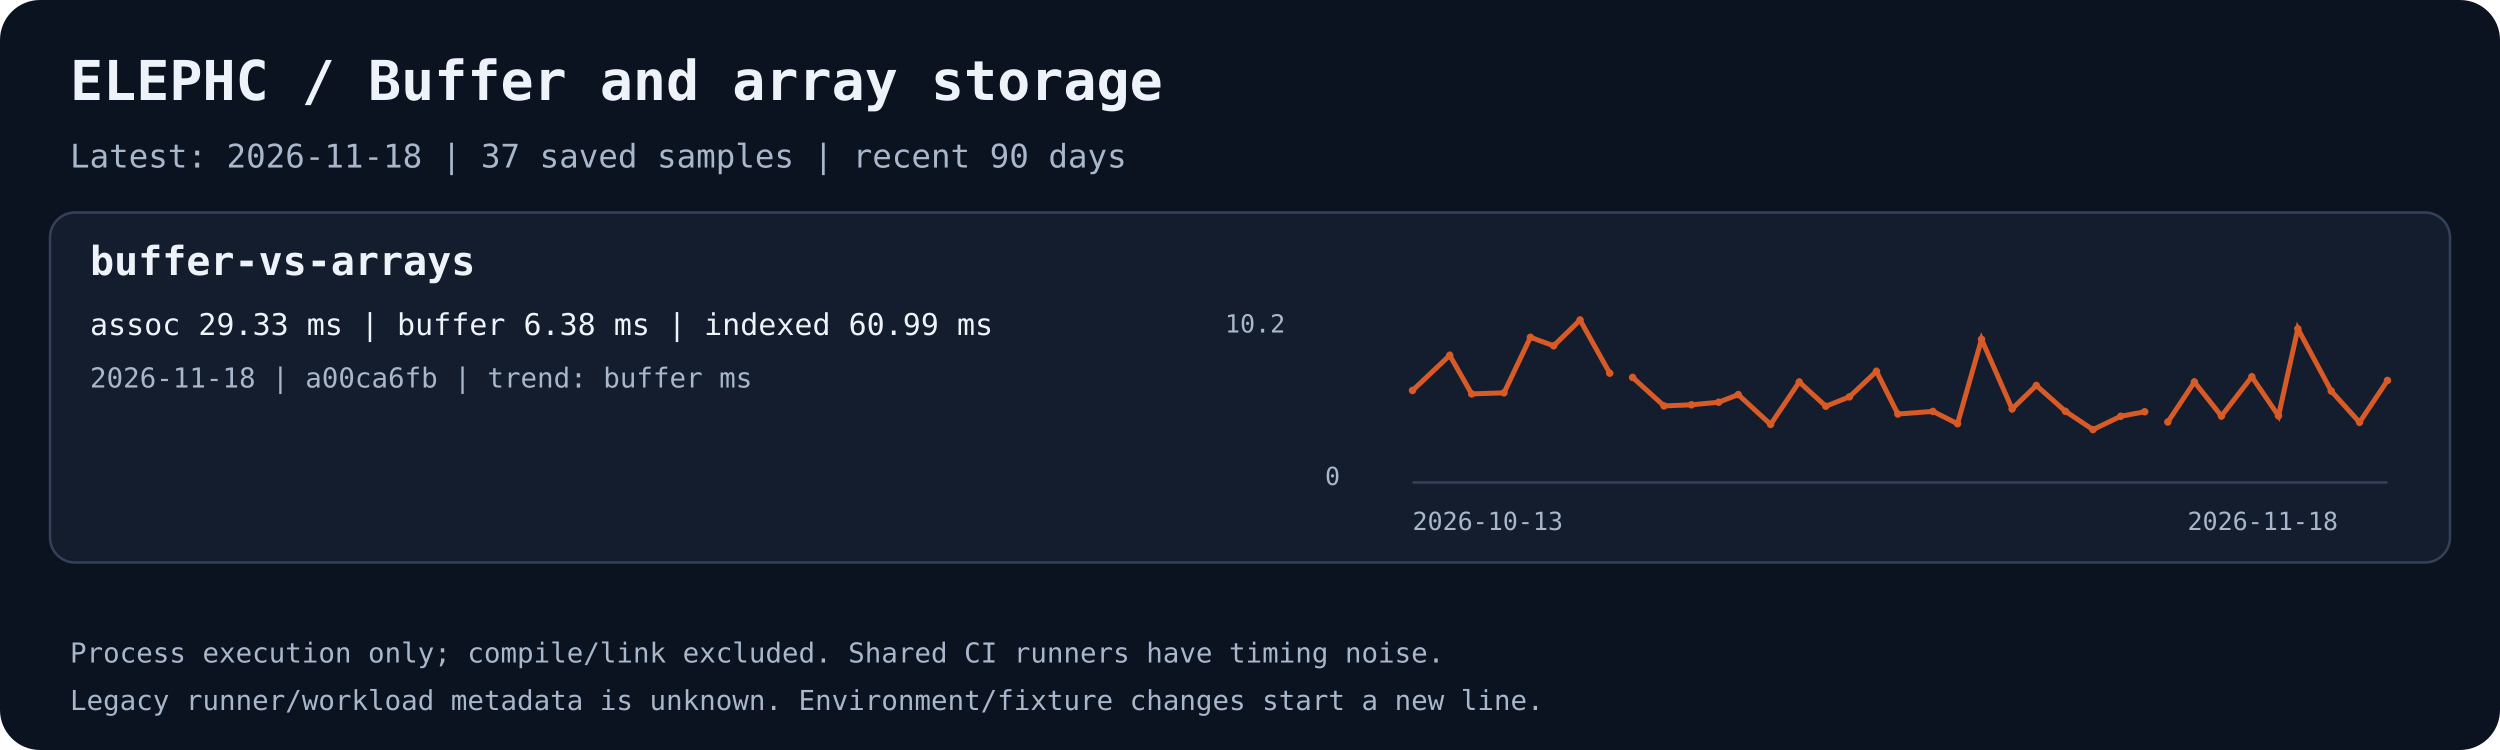
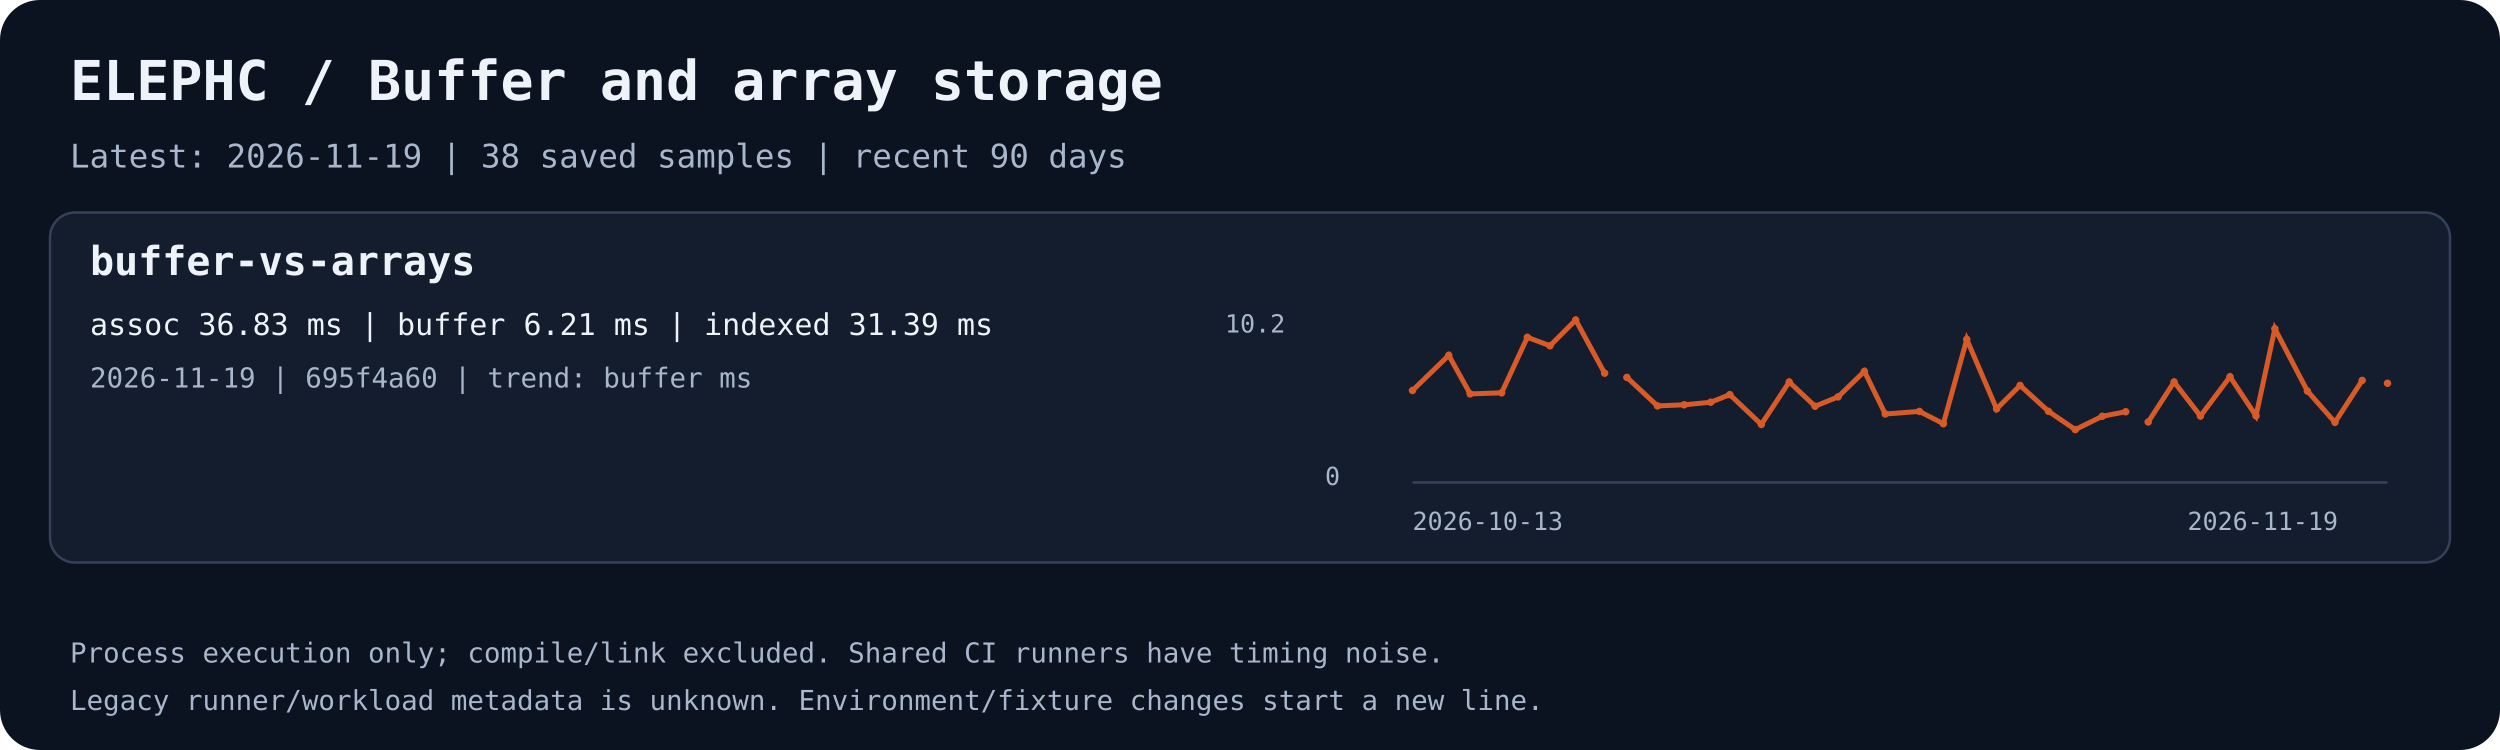
<svg xmlns="http://www.w3.org/2000/svg" width="1000" height="300" viewBox="0 0 1000 300" role="img" aria-labelledby="title desc">
  <rect width="1000" height="300" rx="16" fill="#0b1220" />
  <text x="28.0" y="40.0" fill="#eef3fa" font-family="ui-monospace,monospace" font-size="22" font-weight="700">ELEPHC / Buffer and array storage</text>
-   <text x="28.0" y="67.0" fill="#a8b7cb" font-family="ui-monospace,monospace" font-size="13" font-weight="400">Latest: 2026-11-18 | 37 saved samples | recent 90 days</text>
+   <text x="28.0" y="67.0" fill="#a8b7cb" font-family="ui-monospace,monospace" font-size="13" font-weight="400">Latest: 2026-11-19 | 38 saved samples | recent 90 days</text>
  <rect x="20" y="85" width="960" height="140" rx="10" fill="#131d2d" stroke="#344158" />
  <text x="36.0" y="110.0" fill="#eef3fa" font-family="ui-monospace,monospace" font-size="16" font-weight="700">buffer-vs-arrays</text>
-   <text x="36.0" y="134.0" fill="#eef3fa" font-family="ui-monospace,monospace" font-size="12" font-weight="400">assoc 29.33 ms | buffer 6.38 ms | indexed 60.99 ms</text>
-   <text x="36.0" y="155.0" fill="#a8b7cb" font-family="ui-monospace,monospace" font-size="11" font-weight="400">2026-11-18 | a00ca6fb | trend: buffer ms</text>
+   <text x="36.0" y="134.0" fill="#eef3fa" font-family="ui-monospace,monospace" font-size="12" font-weight="400">assoc 36.83 ms | buffer 6.21 ms | indexed 31.39 ms</text>
+   <text x="36.0" y="155.0" fill="#a8b7cb" font-family="ui-monospace,monospace" font-size="11" font-weight="400">2026-11-19 | 695f4a60 | trend: buffer ms</text>
  <path d="M565 193 H955" stroke="#344158" fill="none" />
-   <polyline points="565.00,156.19 579.89,142.12 588.68,157.56 601.60,157.13 612.16,134.91 621.46,138.32 632.02,128.00 643.90,149.28" stroke="#d85a26" stroke-width="2" fill="none" />
+   <polyline points="565.00,156.19 579.50,142.12 588.06,157.56 600.65,157.13 610.94,134.91 620.00,138.32 630.28,128.00 641.85,149.28" stroke="#d85a26" stroke-width="2" fill="none" />
  <circle cx="565.00" cy="156.19" r="1.5" fill="#d85a26" />
-   <circle cx="579.89" cy="142.12" r="1.5" fill="#d85a26" />
-   <circle cx="588.68" cy="157.56" r="1.5" fill="#d85a26" />
-   <circle cx="601.60" cy="157.13" r="1.5" fill="#d85a26" />
-   <circle cx="612.16" cy="134.91" r="1.5" fill="#d85a26" />
-   <circle cx="621.46" cy="138.32" r="1.5" fill="#d85a26" />
-   <circle cx="632.02" cy="128.00" r="1.5" fill="#d85a26" />
-   <circle cx="643.90" cy="149.28" r="1.5" fill="#d85a26" />
-   <polyline points="653.04,150.96 665.61,162.36 676.59,161.92 687.47,160.89 695.29,157.84 708.25,169.77 719.70,152.78 730.32,162.50 739.77,158.74 750.58,148.53 759.14,165.60 773.16,164.56 783.00,169.48 792.62,135.73 804.85,163.56 814.52,154.17 826.18,164.53 837.19,171.85 848.29,166.50 857.89,164.70" stroke="#d85a26" stroke-width="2" fill="none" />
-   <circle cx="653.04" cy="150.96" r="1.5" fill="#d85a26" />
-   <circle cx="665.61" cy="162.36" r="1.5" fill="#d85a26" />
-   <circle cx="676.59" cy="161.92" r="1.5" fill="#d85a26" />
-   <circle cx="687.47" cy="160.89" r="1.5" fill="#d85a26" />
-   <circle cx="695.29" cy="157.84" r="1.5" fill="#d85a26" />
-   <circle cx="708.25" cy="169.77" r="1.5" fill="#d85a26" />
-   <circle cx="719.70" cy="152.78" r="1.5" fill="#d85a26" />
-   <circle cx="730.32" cy="162.50" r="1.5" fill="#d85a26" />
-   <circle cx="739.77" cy="158.74" r="1.5" fill="#d85a26" />
-   <circle cx="750.58" cy="148.53" r="1.5" fill="#d85a26" />
-   <circle cx="759.14" cy="165.60" r="1.5" fill="#d85a26" />
-   <circle cx="773.16" cy="164.56" r="1.5" fill="#d85a26" />
-   <circle cx="783.00" cy="169.48" r="1.5" fill="#d85a26" />
-   <circle cx="792.62" cy="135.73" r="1.5" fill="#d85a26" />
-   <circle cx="804.85" cy="163.56" r="1.5" fill="#d85a26" />
-   <circle cx="814.52" cy="154.17" r="1.5" fill="#d85a26" />
-   <circle cx="826.18" cy="164.53" r="1.5" fill="#d85a26" />
-   <circle cx="837.19" cy="171.85" r="1.5" fill="#d85a26" />
-   <circle cx="848.29" cy="166.50" r="1.5" fill="#d85a26" />
-   <circle cx="857.89" cy="164.70" r="1.5" fill="#d85a26" />
-   <polyline points="867.13,168.80 877.76,152.79 888.57,166.42 900.72,150.69 911.40,166.35 919.14,131.49 932.50,156.42 943.82,168.93 955.00,152.17" stroke="#d85a26" stroke-width="2" fill="none" />
-   <circle cx="867.13" cy="168.80" r="1.5" fill="#d85a26" />
-   <circle cx="877.76" cy="152.79" r="1.5" fill="#d85a26" />
-   <circle cx="888.57" cy="166.42" r="1.5" fill="#d85a26" />
-   <circle cx="900.72" cy="150.69" r="1.5" fill="#d85a26" />
-   <circle cx="911.40" cy="166.35" r="1.5" fill="#d85a26" />
-   <circle cx="919.14" cy="131.49" r="1.5" fill="#d85a26" />
-   <circle cx="932.50" cy="156.42" r="1.5" fill="#d85a26" />
-   <circle cx="943.82" cy="168.93" r="1.5" fill="#d85a26" />
-   <circle cx="955.00" cy="152.17" r="1.5" fill="#d85a26" />
+   <circle cx="579.50" cy="142.12" r="1.5" fill="#d85a26" />
+   <circle cx="588.06" cy="157.56" r="1.5" fill="#d85a26" />
+   <circle cx="600.65" cy="157.13" r="1.5" fill="#d85a26" />
+   <circle cx="610.94" cy="134.91" r="1.5" fill="#d85a26" />
+   <circle cx="620.00" cy="138.32" r="1.5" fill="#d85a26" />
+   <circle cx="630.28" cy="128.00" r="1.5" fill="#d85a26" />
+   <circle cx="641.85" cy="149.28" r="1.5" fill="#d85a26" />
+   <polyline points="650.75,150.96 662.99,162.36 673.69,161.92 684.29,160.89 691.91,157.84 704.53,169.77 715.69,152.78 726.03,162.50 735.23,158.74 745.76,148.53 754.10,165.60 767.75,164.56 777.34,169.48 786.71,135.73 798.63,163.56 808.04,154.17 819.40,164.53 830.12,171.85 840.93,166.50 850.28,164.70" stroke="#d85a26" stroke-width="2" fill="none" />
+   <circle cx="650.75" cy="150.96" r="1.5" fill="#d85a26" />
+   <circle cx="662.99" cy="162.36" r="1.5" fill="#d85a26" />
+   <circle cx="673.69" cy="161.92" r="1.5" fill="#d85a26" />
+   <circle cx="684.29" cy="160.89" r="1.5" fill="#d85a26" />
+   <circle cx="691.91" cy="157.84" r="1.5" fill="#d85a26" />
+   <circle cx="704.53" cy="169.77" r="1.5" fill="#d85a26" />
+   <circle cx="715.69" cy="152.78" r="1.5" fill="#d85a26" />
+   <circle cx="726.03" cy="162.50" r="1.5" fill="#d85a26" />
+   <circle cx="735.23" cy="158.74" r="1.5" fill="#d85a26" />
+   <circle cx="745.76" cy="148.53" r="1.5" fill="#d85a26" />
+   <circle cx="754.10" cy="165.60" r="1.5" fill="#d85a26" />
+   <circle cx="767.75" cy="164.56" r="1.5" fill="#d85a26" />
+   <circle cx="777.34" cy="169.48" r="1.5" fill="#d85a26" />
+   <circle cx="786.71" cy="135.73" r="1.5" fill="#d85a26" />
+   <circle cx="798.63" cy="163.56" r="1.5" fill="#d85a26" />
+   <circle cx="808.04" cy="154.17" r="1.5" fill="#d85a26" />
+   <circle cx="819.40" cy="164.53" r="1.5" fill="#d85a26" />
+   <circle cx="830.12" cy="171.85" r="1.5" fill="#d85a26" />
+   <circle cx="840.93" cy="166.50" r="1.5" fill="#d85a26" />
+   <circle cx="850.28" cy="164.70" r="1.5" fill="#d85a26" />
+   <polyline points="859.28,168.80 869.64,152.79 880.17,166.42 892.00,150.69 902.40,166.35 909.95,131.49 922.96,156.42 933.98,168.93 944.87,152.17" stroke="#d85a26" stroke-width="2" fill="none" />
+   <circle cx="859.28" cy="168.80" r="1.5" fill="#d85a26" />
+   <circle cx="869.64" cy="152.79" r="1.5" fill="#d85a26" />
+   <circle cx="880.17" cy="166.42" r="1.5" fill="#d85a26" />
+   <circle cx="892.00" cy="150.69" r="1.5" fill="#d85a26" />
+   <circle cx="902.40" cy="166.35" r="1.5" fill="#d85a26" />
+   <circle cx="909.95" cy="131.49" r="1.5" fill="#d85a26" />
+   <circle cx="922.96" cy="156.42" r="1.5" fill="#d85a26" />
+   <circle cx="933.98" cy="168.93" r="1.5" fill="#d85a26" />
+   <circle cx="944.87" cy="152.17" r="1.5" fill="#d85a26" />
+   <polyline points="955.00,153.31" stroke="#d85a26" stroke-width="2" fill="none" />
+   <circle cx="955.00" cy="153.31" r="1.5" fill="#d85a26" />
  <text x="565.0" y="212.0" fill="#a8b7cb" font-family="ui-monospace,monospace" font-size="10" font-weight="400">2026-10-13</text>
-   <text x="875.0" y="212.0" fill="#a8b7cb" font-family="ui-monospace,monospace" font-size="10" font-weight="400">2026-11-18</text>
+   <text x="875.0" y="212.0" fill="#a8b7cb" font-family="ui-monospace,monospace" font-size="10" font-weight="400">2026-11-19</text>
  <text x="490.0" y="133.0" fill="#a8b7cb" font-family="ui-monospace,monospace" font-size="10" font-weight="400">10.2</text>
  <text x="530.0" y="194.0" fill="#a8b7cb" font-family="ui-monospace,monospace" font-size="10" font-weight="400">0</text>
  <text x="28.0" y="265.0" fill="#a8b7cb" font-family="ui-monospace,monospace" font-size="11" font-weight="400">Process execution only; compile/link excluded. Shared CI runners have timing noise.</text>
  <text x="28.0" y="284.0" fill="#a8b7cb" font-family="ui-monospace,monospace" font-size="11" font-weight="400">Legacy runner/workload metadata is unknown. Environment/fixture changes start a new line.</text>
</svg>
